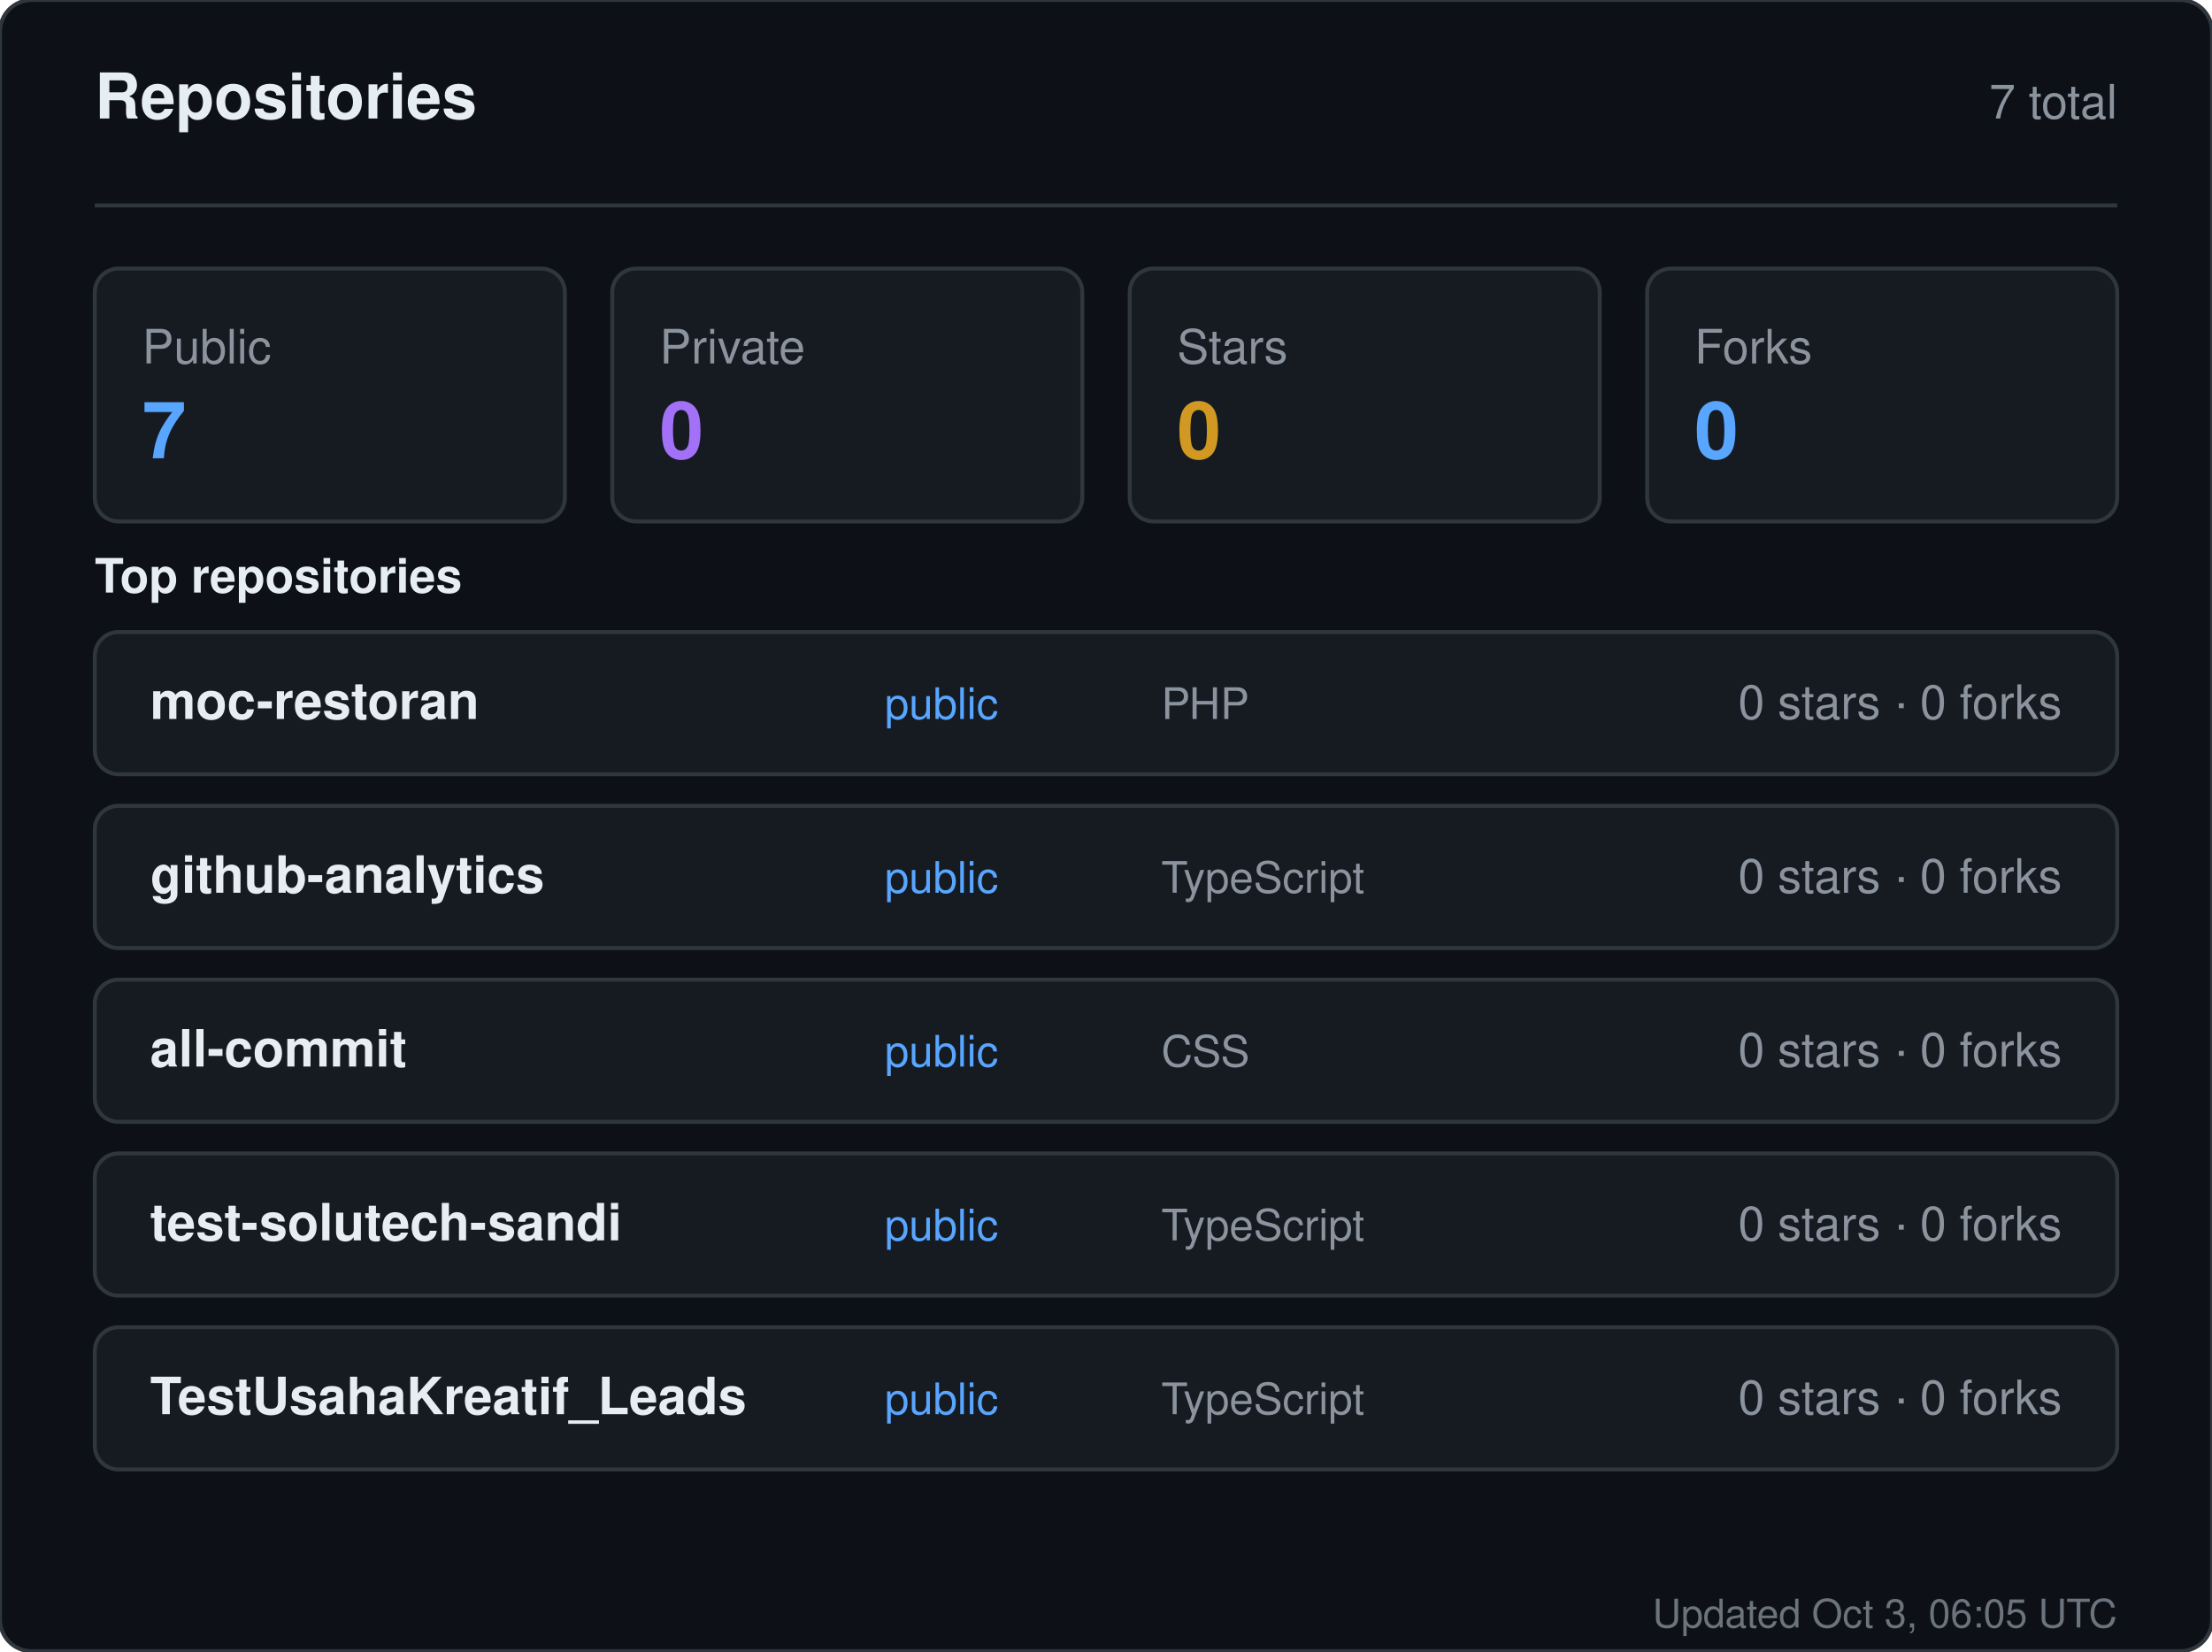
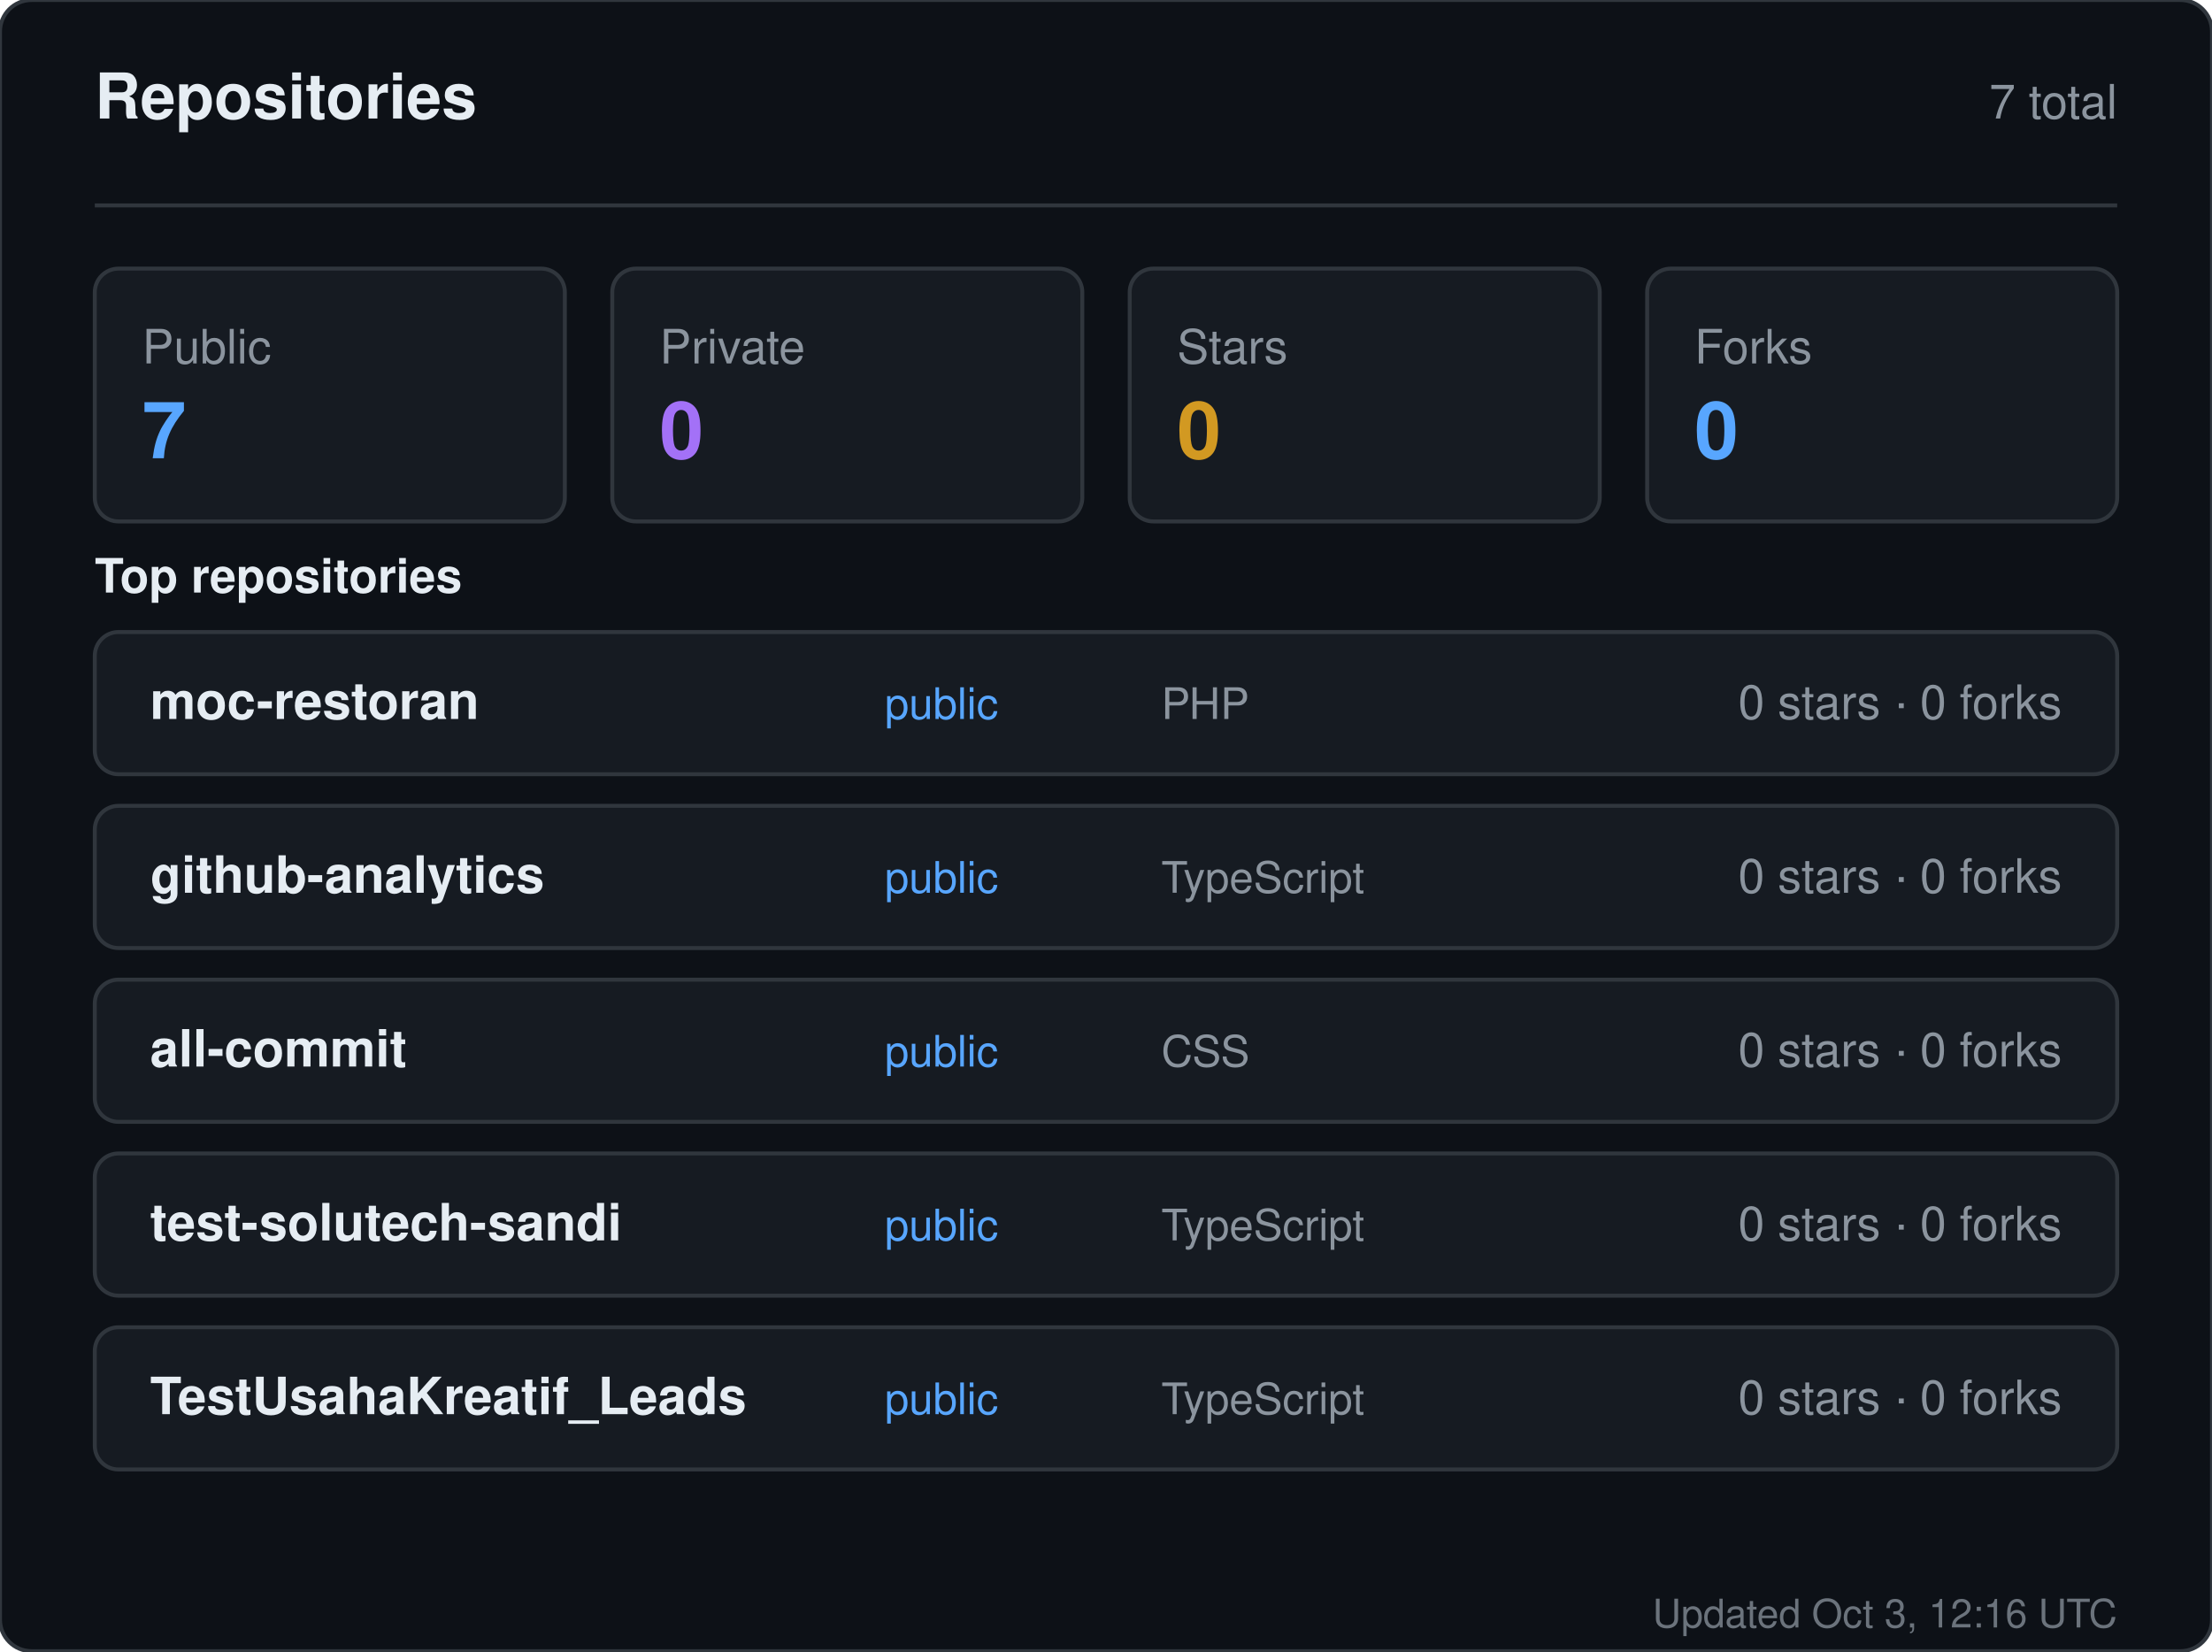
<svg xmlns="http://www.w3.org/2000/svg" width="560" height="418" viewBox="0 0 560 418" role="img" aria-label="Repositories for sandiirawan12">
  <rect width="560" height="418" rx="8" fill="#0d1117" stroke="#30363d" />
  <g font-family="-apple-system, BlinkMacSystemFont, Segoe UI, Helvetica, Arial, sans-serif">
    <text x="24" y="30" fill="#e6edf3" font-size="16" font-weight="700">Repositories</text>
    <text x="536" y="30" fill="#8b949e" font-size="12" text-anchor="end">7 total</text>
    <line x1="24" y1="52" x2="536" y2="52" stroke="#30363d" />
    <rect x="24" y="68" width="119" height="64" rx="6" fill="#161b22" stroke="#30363d" />
    <text x="36" y="92" fill="#8b949e" font-size="12">Public</text>
    <text x="36" y="116" fill="#58a6ff" font-size="20" font-weight="700">7</text>
    <rect x="155" y="68" width="119" height="64" rx="6" fill="#161b22" stroke="#30363d" />
    <text x="167" y="92" fill="#8b949e" font-size="12">Private</text>
    <text x="167" y="116" fill="#a371f7" font-size="20" font-weight="700">0</text>
    <rect x="286" y="68" width="119" height="64" rx="6" fill="#161b22" stroke="#30363d" />
    <text x="298" y="92" fill="#8b949e" font-size="12">Stars</text>
    <text x="298" y="116" fill="#d29922" font-size="20" font-weight="700">0</text>
    <rect x="417" y="68" width="119" height="64" rx="6" fill="#161b22" stroke="#30363d" />
    <text x="429" y="92" fill="#8b949e" font-size="12">Forks</text>
    <text x="429" y="116" fill="#58a6ff" font-size="20" font-weight="700">0</text>
    <text x="24" y="150" fill="#e6edf3" font-size="12" font-weight="600">Top repositories</text>
    <rect x="24" y="160" width="512" height="36" rx="6" fill="#161b22" stroke="#30363d" />
    <text x="38" y="182" fill="#e6edf3" font-size="13" font-weight="600">moc-restoran</text>
    <text x="224" y="182" fill="#58a6ff" font-size="11">public</text>
    <text x="294" y="182" fill="#8b949e" font-size="11">PHP</text>
    <text x="522" y="182" fill="#8b949e" font-size="12" text-anchor="end">0 stars · 0 forks</text>
    <rect x="24" y="204" width="512" height="36" rx="6" fill="#161b22" stroke="#30363d" />
    <text x="38" y="226" fill="#e6edf3" font-size="13" font-weight="600">github-analytics</text>
    <text x="224" y="226" fill="#58a6ff" font-size="11">public</text>
    <text x="294" y="226" fill="#8b949e" font-size="11">TypeScript</text>
    <text x="522" y="226" fill="#8b949e" font-size="12" text-anchor="end">0 stars · 0 forks</text>
    <rect x="24" y="248" width="512" height="36" rx="6" fill="#161b22" stroke="#30363d" />
    <text x="38" y="270" fill="#e6edf3" font-size="13" font-weight="600">all-commit</text>
    <text x="224" y="270" fill="#58a6ff" font-size="11">public</text>
    <text x="294" y="270" fill="#8b949e" font-size="11">CSS</text>
    <text x="522" y="270" fill="#8b949e" font-size="12" text-anchor="end">0 stars · 0 forks</text>
    <rect x="24" y="292" width="512" height="36" rx="6" fill="#161b22" stroke="#30363d" />
    <text x="38" y="314" fill="#e6edf3" font-size="13" font-weight="600">test-solutech-sandi</text>
    <text x="224" y="314" fill="#58a6ff" font-size="11">public</text>
    <text x="294" y="314" fill="#8b949e" font-size="11">TypeScript</text>
    <text x="522" y="314" fill="#8b949e" font-size="12" text-anchor="end">0 stars · 0 forks</text>
    <rect x="24" y="336" width="512" height="36" rx="6" fill="#161b22" stroke="#30363d" />
    <text x="38" y="358" fill="#e6edf3" font-size="13" font-weight="600">TestUsahaKreatif_Leads</text>
    <text x="224" y="358" fill="#58a6ff" font-size="11">public</text>
    <text x="294" y="358" fill="#8b949e" font-size="11">TypeScript</text>
    <text x="522" y="358" fill="#8b949e" font-size="12" text-anchor="end">0 stars · 0 forks</text>
-     <text x="536" y="412" fill="#8b949e" font-size="10" text-anchor="end" opacity="0.75">Updated Oct 3, 06:05 UTC</text>
+     <text x="536" y="412" fill="#8b949e" font-size="10" text-anchor="end" opacity="0.75">Updated Oct 3, 12:16 UTC</text>
  </g>
</svg>
